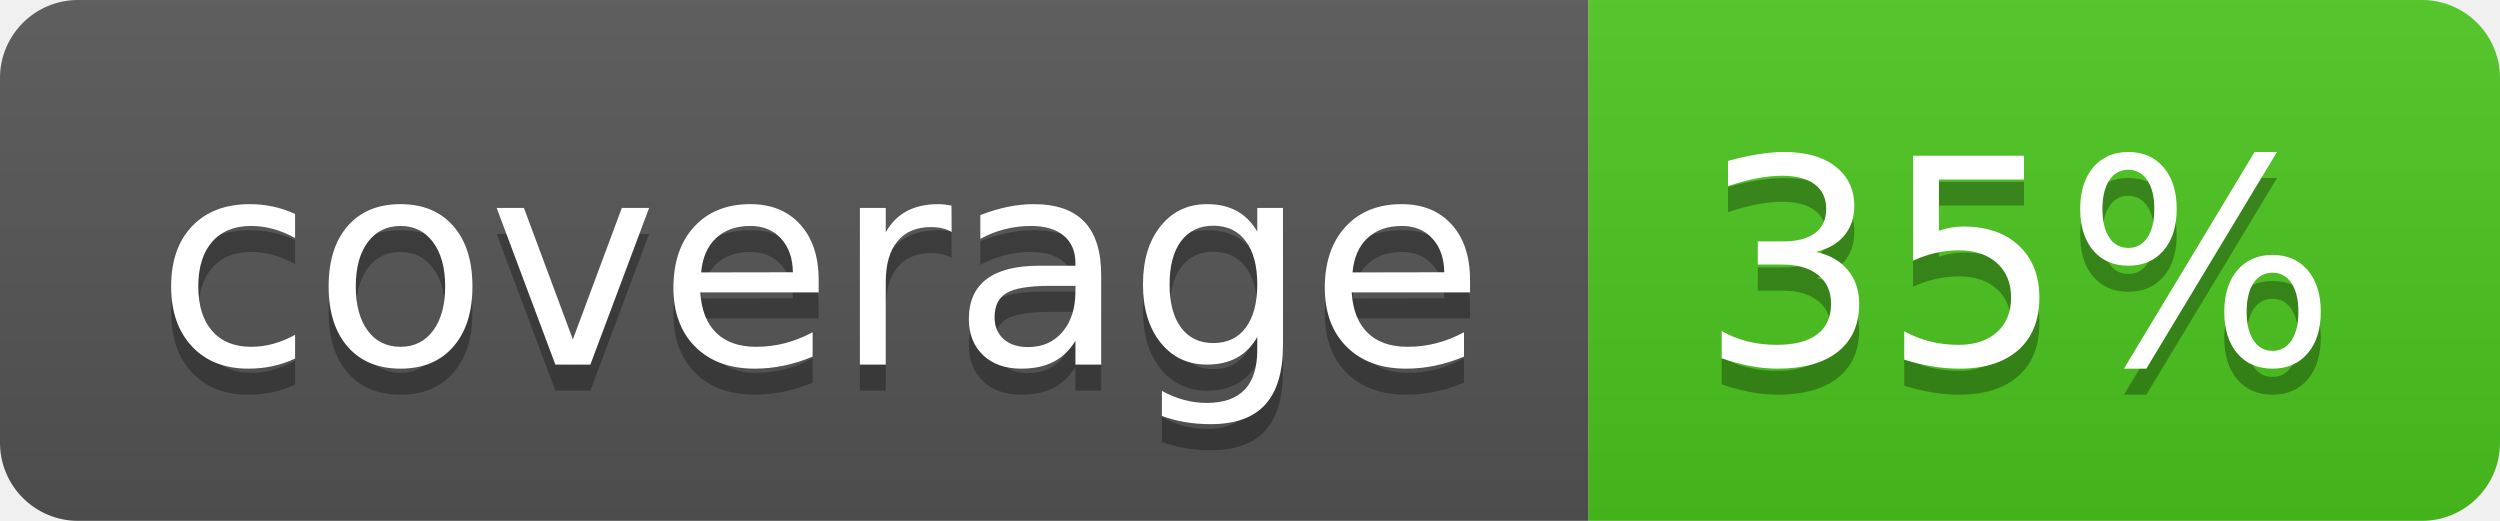
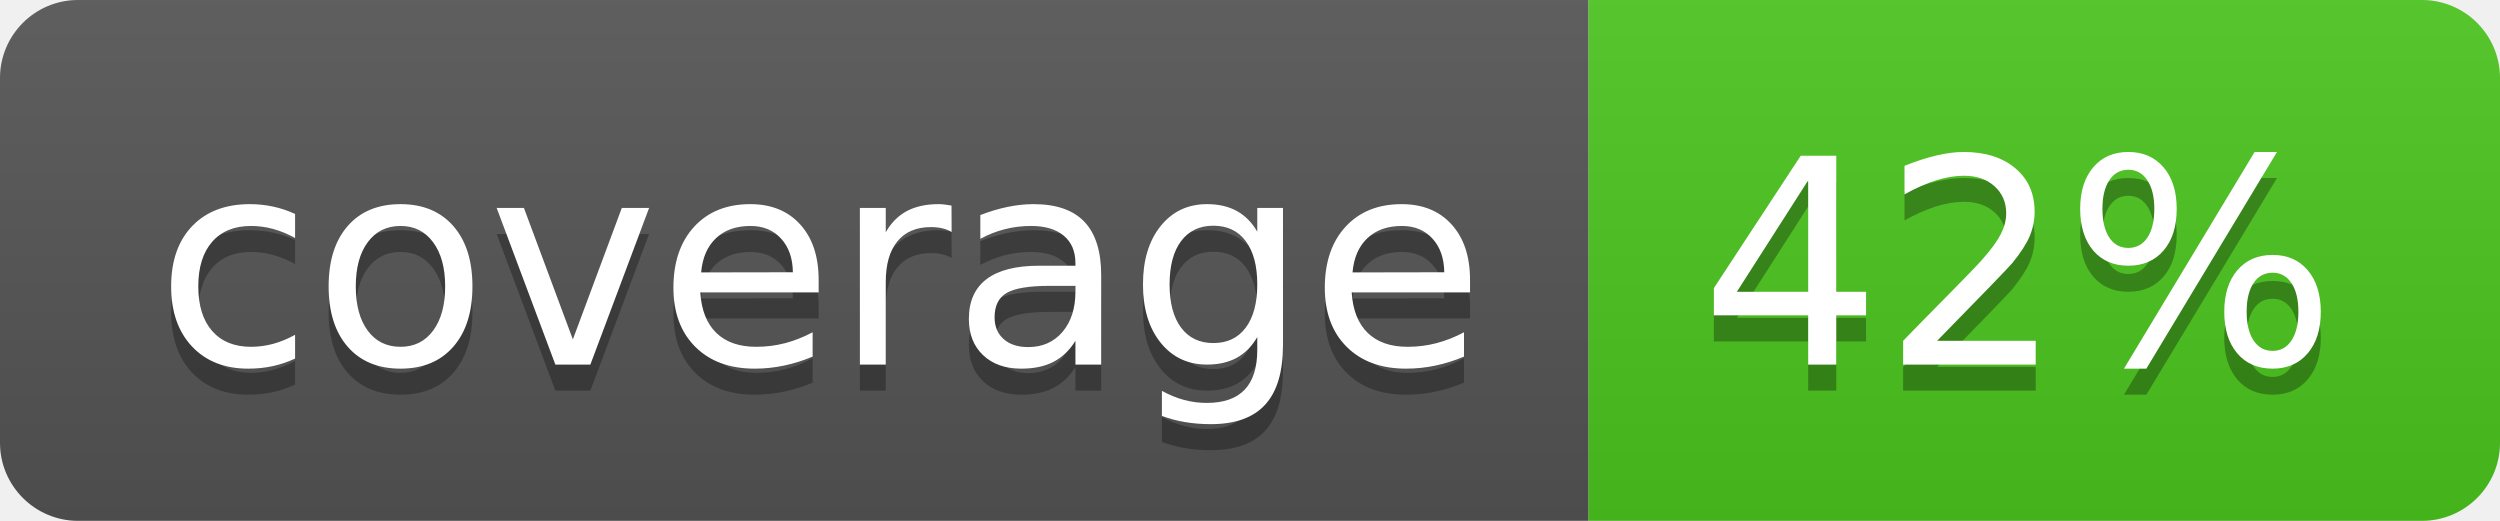
<svg xmlns="http://www.w3.org/2000/svg" width="96" height="20">
  <linearGradient id="b" x2="0" y2="100%">
    <stop offset="0" stop-color="#bbb" stop-opacity=".1" />
    <stop offset="1" stop-opacity=".1" />
  </linearGradient>
  <clipPath id="a">
    <rect width="96" height="20" rx="3" fill="#fff" />
  </clipPath>
  <g clip-path="url(#a)">
    <path fill="#555" d="M0 0h61v20H0z" />
    <path fill="#4CC61E" d="M61 0h35v20H61z" />
    <path fill="url(#b)" d="M0 0h96v20H0z" />
  </g>
  <g fill="#fff" text-anchor="middle" font-family="DejaVu Sans,Verdana,Geneva,sans-serif" font-size="110">
    <text x="315" y="150" fill="#010101" fill-opacity=".3" transform="scale(.1)" textLength="510">coverage</text>
    <text x="315" y="140" transform="scale(.1)" textLength="510">coverage</text>
-     <text x="775" y="150" fill="#010101" fill-opacity=".3" transform="scale(.1)" textLength="250">35%</text>
-     <text x="775" y="140" transform="scale(.1)" textLength="250">35%</text>
+     <text x="775" y="150" fill="#010101" fill-opacity=".3" transform="scale(.1)" textLength="250">42%</text>
+     <text x="775" y="140" transform="scale(.1)" textLength="250">42%</text>
  </g>
</svg>
